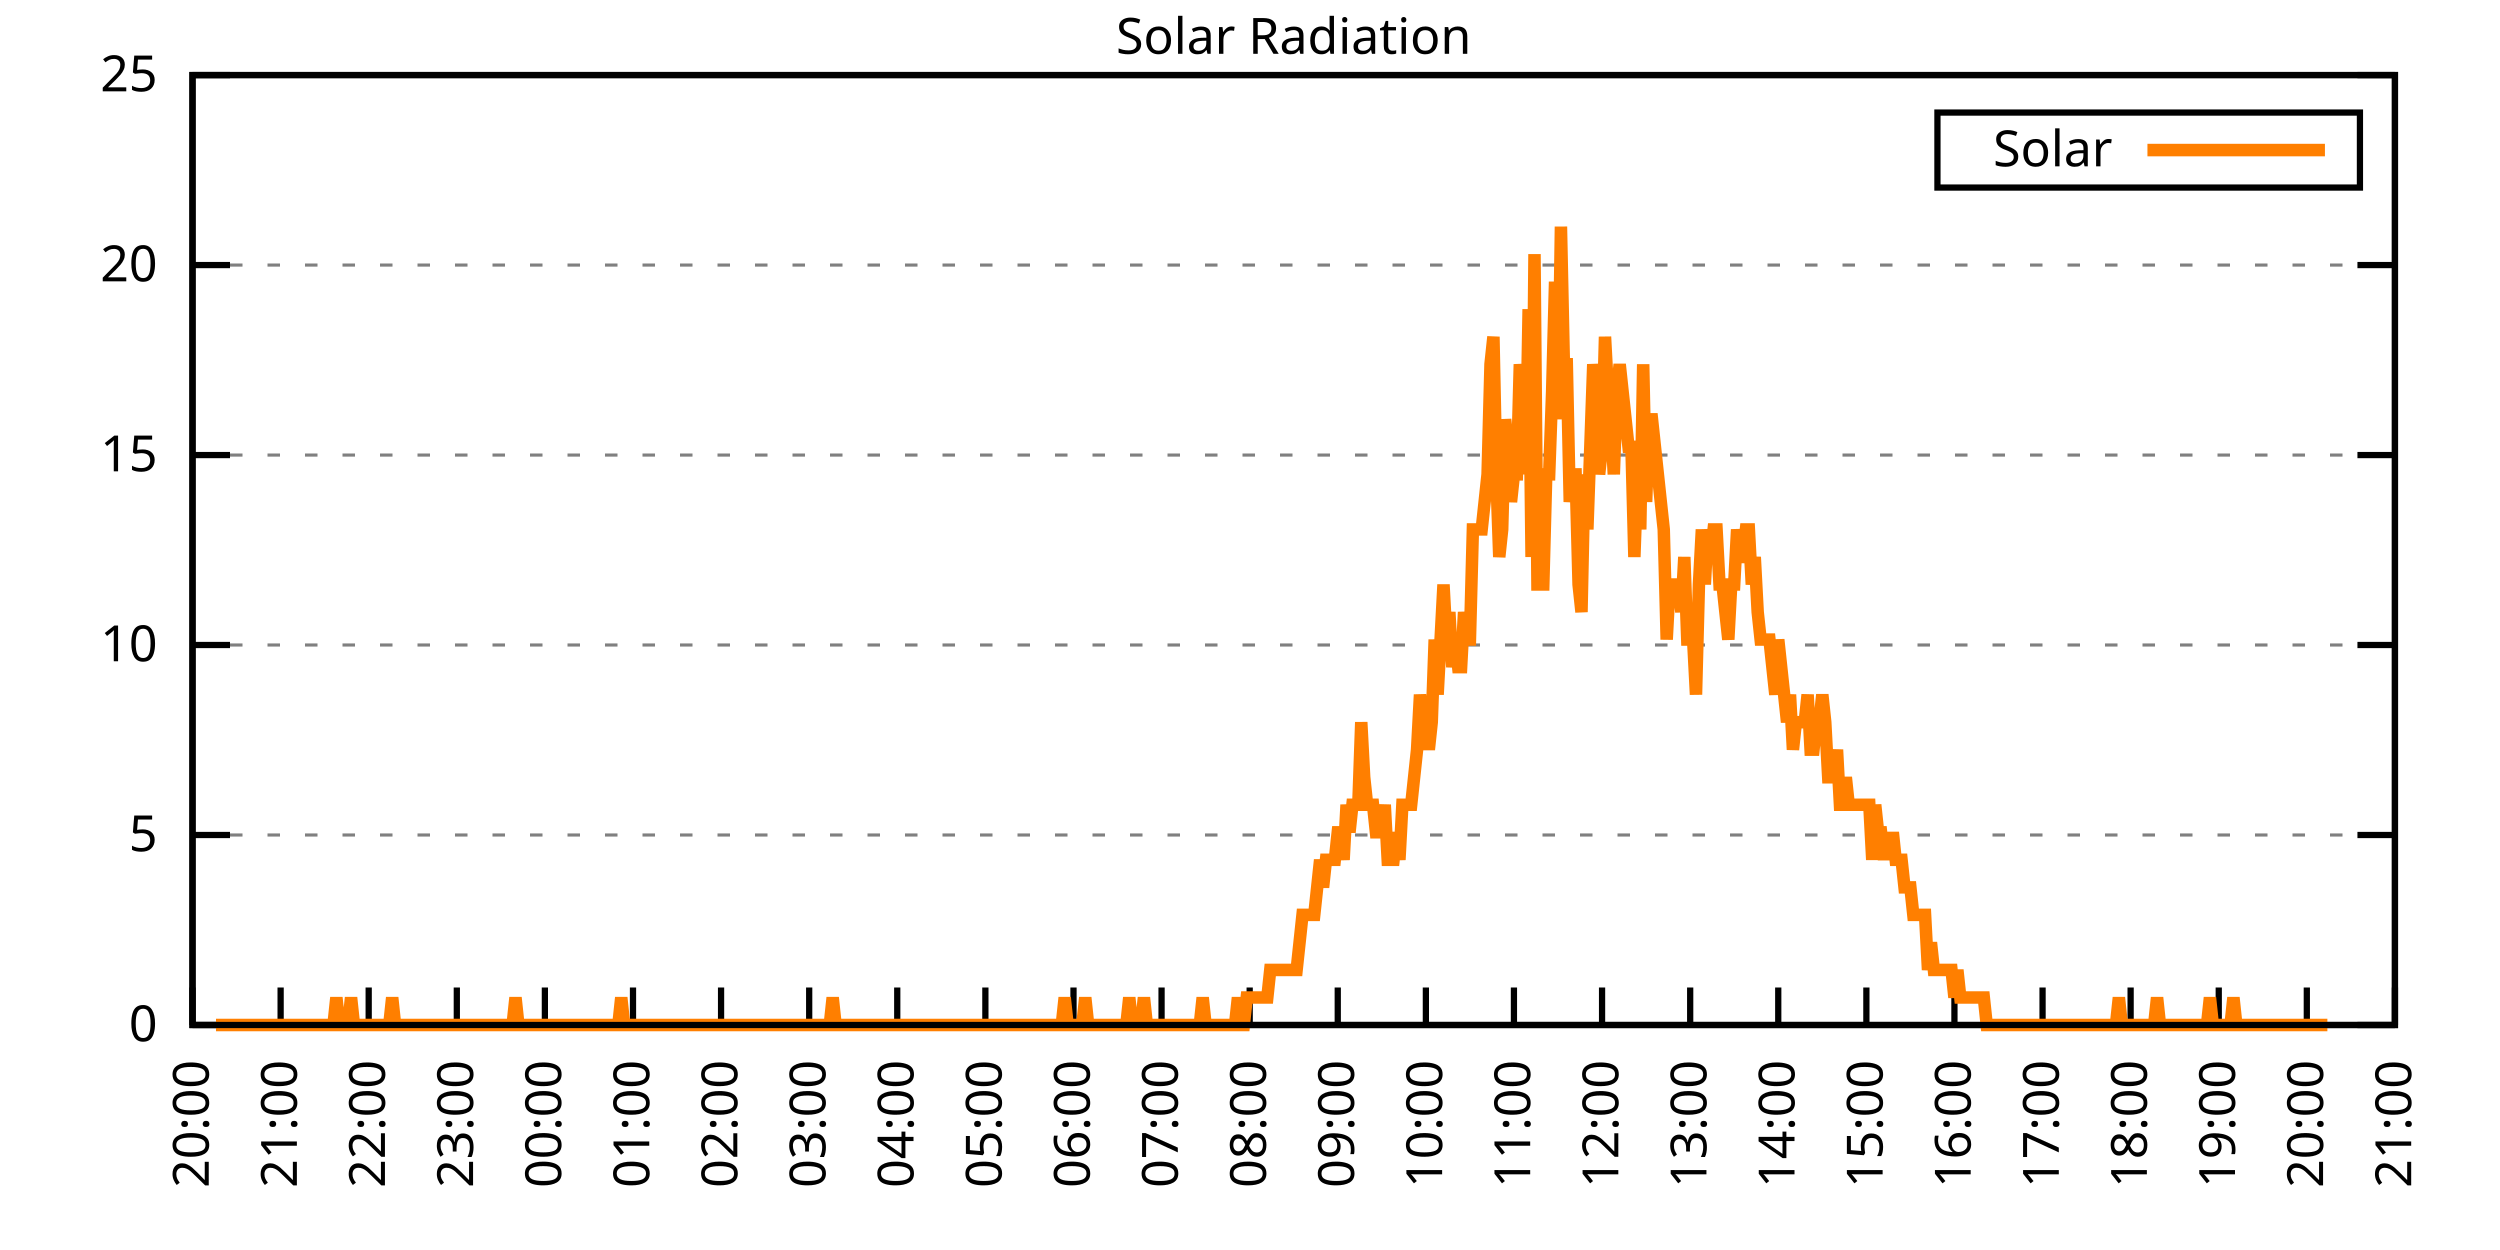
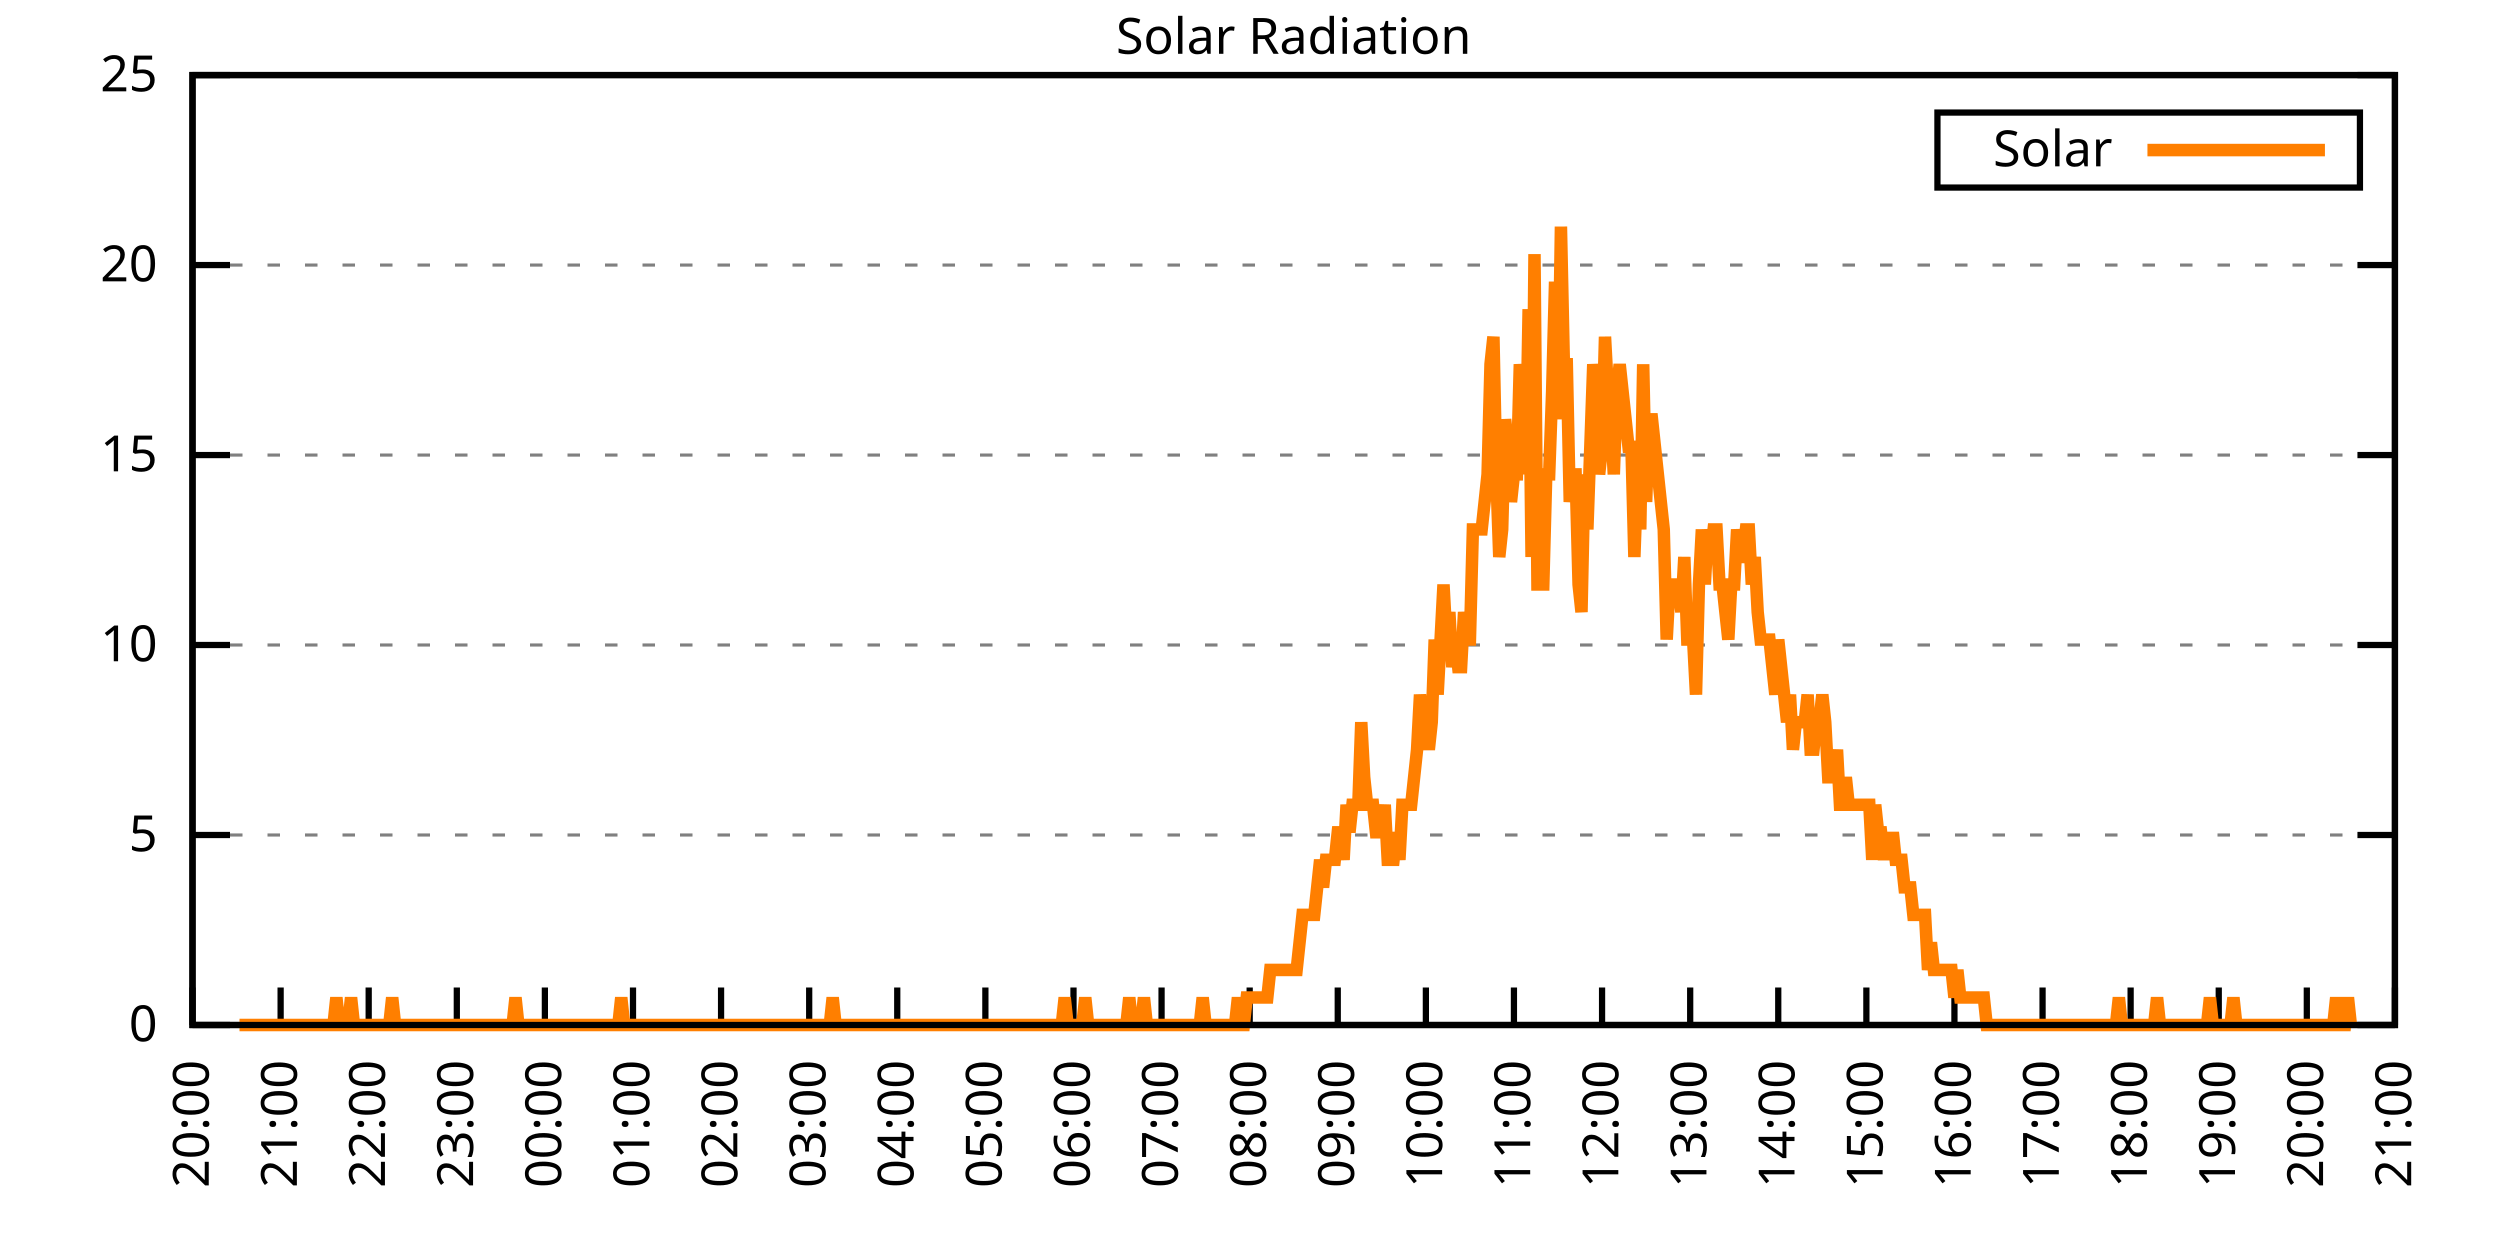
<svg xmlns="http://www.w3.org/2000/svg" xmlns:xlink="http://www.w3.org/1999/xlink" width="400" height="200" viewBox="0 0 400 200">
  <g id="gnuplot_canvas">
    <rect x="0" y="0" width="400" height="200" fill="none" />
    <defs>
      <circle id="gpDot" r="0.5" stroke-width="0.5" stroke="currentColor" />
      <path id="gpPt0" stroke-width="0.333" stroke="currentColor" d="M-1,0 h2 M0,-1 v2" />
      <path id="gpPt1" stroke-width="0.333" stroke="currentColor" d="M-1,-1 L1,1 M1,-1 L-1,1" />
      <path id="gpPt2" stroke-width="0.333" stroke="currentColor" d="M-1,0 L1,0 M0,-1 L0,1 M-1,-1 L1,1 M-1,1 L1,-1" />
      <rect id="gpPt3" stroke-width="0.333" stroke="currentColor" x="-1" y="-1" width="2" height="2" />
      <rect id="gpPt4" stroke-width="0.333" stroke="currentColor" fill="currentColor" x="-1" y="-1" width="2" height="2" />
      <circle id="gpPt5" stroke-width="0.333" stroke="currentColor" cx="0" cy="0" r="1" />
      <use xlink:href="#gpPt5" id="gpPt6" fill="currentColor" stroke="none" />
      <path id="gpPt7" stroke-width="0.333" stroke="currentColor" d="M0,-1.33 L-1.33,0.67 L1.33,0.67 z" />
      <use xlink:href="#gpPt7" id="gpPt8" fill="currentColor" stroke="none" />
      <use xlink:href="#gpPt7" id="gpPt9" stroke="currentColor" transform="rotate(180)" />
      <use xlink:href="#gpPt9" id="gpPt10" fill="currentColor" stroke="none" />
      <use xlink:href="#gpPt3" id="gpPt11" stroke="currentColor" transform="rotate(45)" />
      <use xlink:href="#gpPt11" id="gpPt12" fill="currentColor" stroke="none" />
      <path id="gpPt13" stroke-width="0.333" stroke="currentColor" d="M0,1.330 L1.265,0.411 L0.782,-1.067 L-0.782,-1.076 L-1.265,0.411 z" />
      <use xlink:href="#gpPt13" id="gpPt14" fill="currentColor" stroke="none" />
      <filter id="textbox" filterUnits="objectBoundingBox" x="0" y="0" height="1" width="1">
        <feFlood flood-color="white" flood-opacity="1" result="bgnd" />
        <feComposite in="SourceGraphic" in2="bgnd" operator="atop" />
      </filter>
      <filter id="greybox" filterUnits="objectBoundingBox" x="0" y="0" height="1" width="1">
        <feFlood flood-color="lightgrey" flood-opacity="1" result="grey" />
        <feComposite in="SourceGraphic" in2="grey" operator="atop" />
      </filter>
    </defs>
    <g fill="none" color="white" stroke="currentColor" stroke-width="1.00" stroke-linecap="butt" stroke-linejoin="miter">
</g>
    <g fill="none" color="black" stroke="currentColor" stroke-width="1.00" stroke-linecap="butt" stroke-linejoin="miter">
      <g stroke="none" shape-rendering="crispEdges">
        <polygon fill="rgb(255, 255, 255)" points="30.80,164.00 383.18,164.00 383.18,12.02 30.80,12.02 " />
      </g>
    </g>
    <g fill="none" color="black" stroke="currentColor" stroke-width="1.00" stroke-linecap="butt" stroke-linejoin="miter">
</g>
    <g fill="none" color="black" stroke="black" stroke-width="0.50" stroke-linecap="butt" stroke-linejoin="miter">
</g>
    <g fill="none" color="gray" stroke="currentColor" stroke-width="0.50" stroke-linecap="butt" stroke-linejoin="miter">
      <path stroke="gray" stroke-dasharray="2,4" class="gridline" d="M30.80,164.00 L383.19,164.00  " />
    </g>
    <g fill="none" color="gray" stroke="gray" stroke-width="1.00" stroke-linecap="butt" stroke-linejoin="miter">
</g>
    <g fill="none" color="black" stroke="currentColor" stroke-width="1.00" stroke-linecap="butt" stroke-linejoin="miter">
      <path stroke="black" d="M30.80,164.00 L36.80,164.00 M383.19,164.00 L377.19,164.00  " />
      <g transform="translate(25.20,166.60)" stroke="none" fill="black" font-family="Sans" font-size="8.00" text-anchor="end">
        <text>
          <tspan font-family="Sans"> 0</tspan>
        </text>
      </g>
    </g>
    <g fill="none" color="black" stroke="currentColor" stroke-width="1.00" stroke-linecap="butt" stroke-linejoin="miter">
</g>
    <g fill="none" color="black" stroke="black" stroke-width="0.50" stroke-linecap="butt" stroke-linejoin="miter">
</g>
    <g fill="none" color="gray" stroke="currentColor" stroke-width="0.50" stroke-linecap="butt" stroke-linejoin="miter">
      <path stroke="gray" stroke-dasharray="2,4" class="gridline" d="M30.80,133.60 L383.19,133.60  " />
    </g>
    <g fill="none" color="gray" stroke="gray" stroke-width="1.00" stroke-linecap="butt" stroke-linejoin="miter">
</g>
    <g fill="none" color="black" stroke="currentColor" stroke-width="1.00" stroke-linecap="butt" stroke-linejoin="miter">
      <path stroke="black" d="M30.80,133.60 L36.80,133.60 M383.19,133.60 L377.19,133.60  " />
      <g transform="translate(25.20,136.20)" stroke="none" fill="black" font-family="Sans" font-size="8.00" text-anchor="end">
        <text>
          <tspan font-family="Sans"> 5</tspan>
        </text>
      </g>
    </g>
    <g fill="none" color="black" stroke="currentColor" stroke-width="1.00" stroke-linecap="butt" stroke-linejoin="miter">
</g>
    <g fill="none" color="black" stroke="black" stroke-width="0.50" stroke-linecap="butt" stroke-linejoin="miter">
</g>
    <g fill="none" color="gray" stroke="currentColor" stroke-width="0.50" stroke-linecap="butt" stroke-linejoin="miter">
      <path stroke="gray" stroke-dasharray="2,4" class="gridline" d="M30.80,103.20 L383.19,103.20  " />
    </g>
    <g fill="none" color="gray" stroke="gray" stroke-width="1.00" stroke-linecap="butt" stroke-linejoin="miter">
</g>
    <g fill="none" color="black" stroke="currentColor" stroke-width="1.00" stroke-linecap="butt" stroke-linejoin="miter">
      <path stroke="black" d="M30.80,103.20 L36.80,103.20 M383.19,103.20 L377.19,103.20  " />
      <g transform="translate(25.20,105.80)" stroke="none" fill="black" font-family="Sans" font-size="8.00" text-anchor="end">
        <text>
          <tspan font-family="Sans"> 10</tspan>
        </text>
      </g>
    </g>
    <g fill="none" color="black" stroke="currentColor" stroke-width="1.00" stroke-linecap="butt" stroke-linejoin="miter">
</g>
    <g fill="none" color="black" stroke="black" stroke-width="0.50" stroke-linecap="butt" stroke-linejoin="miter">
</g>
    <g fill="none" color="gray" stroke="currentColor" stroke-width="0.50" stroke-linecap="butt" stroke-linejoin="miter">
      <path stroke="gray" stroke-dasharray="2,4" class="gridline" d="M30.80,72.81 L383.19,72.81  " />
    </g>
    <g fill="none" color="gray" stroke="gray" stroke-width="1.00" stroke-linecap="butt" stroke-linejoin="miter">
</g>
    <g fill="none" color="black" stroke="currentColor" stroke-width="1.00" stroke-linecap="butt" stroke-linejoin="miter">
      <path stroke="black" d="M30.80,72.81 L36.80,72.81 M383.19,72.81 L377.19,72.81  " />
      <g transform="translate(25.20,75.41)" stroke="none" fill="black" font-family="Sans" font-size="8.00" text-anchor="end">
        <text>
          <tspan font-family="Sans"> 15</tspan>
        </text>
      </g>
    </g>
    <g fill="none" color="black" stroke="currentColor" stroke-width="1.00" stroke-linecap="butt" stroke-linejoin="miter">
</g>
    <g fill="none" color="black" stroke="black" stroke-width="0.50" stroke-linecap="butt" stroke-linejoin="miter">
</g>
    <g fill="none" color="gray" stroke="currentColor" stroke-width="0.50" stroke-linecap="butt" stroke-linejoin="miter">
      <path stroke="gray" stroke-dasharray="2,4" class="gridline" d="M30.80,42.41 L383.19,42.41  " />
    </g>
    <g fill="none" color="gray" stroke="gray" stroke-width="1.00" stroke-linecap="butt" stroke-linejoin="miter">
</g>
    <g fill="none" color="black" stroke="currentColor" stroke-width="1.00" stroke-linecap="butt" stroke-linejoin="miter">
      <path stroke="black" d="M30.80,42.41 L36.80,42.41 M383.19,42.41 L377.19,42.41  " />
      <g transform="translate(25.20,45.01)" stroke="none" fill="black" font-family="Sans" font-size="8.00" text-anchor="end">
        <text>
          <tspan font-family="Sans"> 20</tspan>
        </text>
      </g>
    </g>
    <g fill="none" color="black" stroke="currentColor" stroke-width="1.00" stroke-linecap="butt" stroke-linejoin="miter">
</g>
    <g fill="none" color="black" stroke="black" stroke-width="0.50" stroke-linecap="butt" stroke-linejoin="miter">
</g>
    <g fill="none" color="gray" stroke="currentColor" stroke-width="0.50" stroke-linecap="butt" stroke-linejoin="miter">
      <path stroke="gray" stroke-dasharray="2,4" class="gridline" d="M30.80,12.01 L383.19,12.01  " />
    </g>
    <g fill="none" color="gray" stroke="gray" stroke-width="1.00" stroke-linecap="butt" stroke-linejoin="miter">
</g>
    <g fill="none" color="black" stroke="currentColor" stroke-width="1.00" stroke-linecap="butt" stroke-linejoin="miter">
      <path stroke="black" d="M30.80,12.01 L36.80,12.01 M383.19,12.01 L377.19,12.01  " />
      <g transform="translate(25.20,14.61)" stroke="none" fill="black" font-family="Sans" font-size="8.00" text-anchor="end">
        <text>
          <tspan font-family="Sans"> 25</tspan>
        </text>
      </g>
    </g>
    <g fill="none" color="black" stroke="currentColor" stroke-width="1.00" stroke-linecap="butt" stroke-linejoin="miter">
      <path stroke="black" d="M30.80,164.00 L30.80,158.00  " />
      <g transform="translate(33.40,169.60) rotate(270.00)" stroke="none" fill="black" font-family="Sans" font-size="8.00" text-anchor="end">
        <text>
          <tspan font-family="Sans">20:00</tspan>
        </text>
      </g>
    </g>
    <g fill="none" color="black" stroke="currentColor" stroke-width="1.00" stroke-linecap="butt" stroke-linejoin="miter">
      <path stroke="black" d="M44.90,164.00 L44.90,158.00  " />
      <g transform="translate(47.50,169.60) rotate(270.00)" stroke="none" fill="black" font-family="Sans" font-size="8.00" text-anchor="end">
        <text>
          <tspan font-family="Sans">21:00</tspan>
        </text>
      </g>
    </g>
    <g fill="none" color="black" stroke="currentColor" stroke-width="1.00" stroke-linecap="butt" stroke-linejoin="miter">
      <path stroke="black" d="M58.99,164.00 L58.99,158.00  " />
      <g transform="translate(61.59,169.60) rotate(270.00)" stroke="none" fill="black" font-family="Sans" font-size="8.00" text-anchor="end">
        <text>
          <tspan font-family="Sans">22:00</tspan>
        </text>
      </g>
    </g>
    <g fill="none" color="black" stroke="currentColor" stroke-width="1.00" stroke-linecap="butt" stroke-linejoin="miter">
      <path stroke="black" d="M73.09,164.00 L73.09,158.00  " />
      <g transform="translate(75.69,169.60) rotate(270.00)" stroke="none" fill="black" font-family="Sans" font-size="8.00" text-anchor="end">
        <text>
          <tspan font-family="Sans">23:00</tspan>
        </text>
      </g>
    </g>
    <g fill="none" color="black" stroke="currentColor" stroke-width="1.00" stroke-linecap="butt" stroke-linejoin="miter">
      <path stroke="black" d="M87.18,164.00 L87.18,158.00  " />
      <g transform="translate(89.78,169.60) rotate(270.00)" stroke="none" fill="black" font-family="Sans" font-size="8.00" text-anchor="end">
        <text>
          <tspan font-family="Sans">00:00</tspan>
        </text>
      </g>
    </g>
    <g fill="none" color="black" stroke="currentColor" stroke-width="1.00" stroke-linecap="butt" stroke-linejoin="miter">
      <path stroke="black" d="M101.28,164.00 L101.28,158.00  " />
      <g transform="translate(103.88,169.60) rotate(270.00)" stroke="none" fill="black" font-family="Sans" font-size="8.00" text-anchor="end">
        <text>
          <tspan font-family="Sans">01:00</tspan>
        </text>
      </g>
    </g>
    <g fill="none" color="black" stroke="currentColor" stroke-width="1.00" stroke-linecap="butt" stroke-linejoin="miter">
      <path stroke="black" d="M115.37,164.00 L115.37,158.00  " />
      <g transform="translate(117.97,169.60) rotate(270.00)" stroke="none" fill="black" font-family="Sans" font-size="8.00" text-anchor="end">
        <text>
          <tspan font-family="Sans">02:00</tspan>
        </text>
      </g>
    </g>
    <g fill="none" color="black" stroke="currentColor" stroke-width="1.00" stroke-linecap="butt" stroke-linejoin="miter">
      <path stroke="black" d="M129.47,164.00 L129.47,158.00  " />
      <g transform="translate(132.07,169.60) rotate(270.00)" stroke="none" fill="black" font-family="Sans" font-size="8.00" text-anchor="end">
        <text>
          <tspan font-family="Sans">03:00</tspan>
        </text>
      </g>
    </g>
    <g fill="none" color="black" stroke="currentColor" stroke-width="1.00" stroke-linecap="butt" stroke-linejoin="miter">
      <path stroke="black" d="M143.56,164.00 L143.56,158.00  " />
      <g transform="translate(146.16,169.60) rotate(270.00)" stroke="none" fill="black" font-family="Sans" font-size="8.00" text-anchor="end">
        <text>
          <tspan font-family="Sans">04:00</tspan>
        </text>
      </g>
    </g>
    <g fill="none" color="black" stroke="currentColor" stroke-width="1.00" stroke-linecap="butt" stroke-linejoin="miter">
      <path stroke="black" d="M157.66,164.00 L157.66,158.00  " />
      <g transform="translate(160.26,169.60) rotate(270.00)" stroke="none" fill="black" font-family="Sans" font-size="8.00" text-anchor="end">
        <text>
          <tspan font-family="Sans">05:00</tspan>
        </text>
      </g>
    </g>
    <g fill="none" color="black" stroke="currentColor" stroke-width="1.00" stroke-linecap="butt" stroke-linejoin="miter">
      <path stroke="black" d="M171.76,164.00 L171.76,158.00  " />
      <g transform="translate(174.36,169.60) rotate(270.00)" stroke="none" fill="black" font-family="Sans" font-size="8.00" text-anchor="end">
        <text>
          <tspan font-family="Sans">06:00</tspan>
        </text>
      </g>
    </g>
    <g fill="none" color="black" stroke="currentColor" stroke-width="1.00" stroke-linecap="butt" stroke-linejoin="miter">
      <path stroke="black" d="M185.85,164.00 L185.85,158.00  " />
      <g transform="translate(188.45,169.60) rotate(270.00)" stroke="none" fill="black" font-family="Sans" font-size="8.00" text-anchor="end">
        <text>
          <tspan font-family="Sans">07:00</tspan>
        </text>
      </g>
    </g>
    <g fill="none" color="black" stroke="currentColor" stroke-width="1.00" stroke-linecap="butt" stroke-linejoin="miter">
      <path stroke="black" d="M199.95,164.00 L199.95,158.00  " />
      <g transform="translate(202.55,169.60) rotate(270.00)" stroke="none" fill="black" font-family="Sans" font-size="8.00" text-anchor="end">
        <text>
          <tspan font-family="Sans">08:00</tspan>
        </text>
      </g>
    </g>
    <g fill="none" color="black" stroke="currentColor" stroke-width="1.00" stroke-linecap="butt" stroke-linejoin="miter">
      <path stroke="black" d="M214.04,164.00 L214.04,158.00  " />
      <g transform="translate(216.64,169.60) rotate(270.00)" stroke="none" fill="black" font-family="Sans" font-size="8.00" text-anchor="end">
        <text>
          <tspan font-family="Sans">09:00</tspan>
        </text>
      </g>
    </g>
    <g fill="none" color="black" stroke="currentColor" stroke-width="1.00" stroke-linecap="butt" stroke-linejoin="miter">
      <path stroke="black" d="M228.14,164.00 L228.14,158.00  " />
      <g transform="translate(230.74,169.60) rotate(270.00)" stroke="none" fill="black" font-family="Sans" font-size="8.00" text-anchor="end">
        <text>
          <tspan font-family="Sans">10:00</tspan>
        </text>
      </g>
    </g>
    <g fill="none" color="black" stroke="currentColor" stroke-width="1.00" stroke-linecap="butt" stroke-linejoin="miter">
      <path stroke="black" d="M242.23,164.00 L242.23,158.00  " />
      <g transform="translate(244.83,169.60) rotate(270.00)" stroke="none" fill="black" font-family="Sans" font-size="8.00" text-anchor="end">
        <text>
          <tspan font-family="Sans">11:00</tspan>
        </text>
      </g>
    </g>
    <g fill="none" color="black" stroke="currentColor" stroke-width="1.00" stroke-linecap="butt" stroke-linejoin="miter">
      <path stroke="black" d="M256.33,164.00 L256.33,158.00  " />
      <g transform="translate(258.93,169.60) rotate(270.00)" stroke="none" fill="black" font-family="Sans" font-size="8.00" text-anchor="end">
        <text>
          <tspan font-family="Sans">12:00</tspan>
        </text>
      </g>
    </g>
    <g fill="none" color="black" stroke="currentColor" stroke-width="1.00" stroke-linecap="butt" stroke-linejoin="miter">
      <path stroke="black" d="M270.43,164.00 L270.43,158.00  " />
      <g transform="translate(273.03,169.60) rotate(270.00)" stroke="none" fill="black" font-family="Sans" font-size="8.00" text-anchor="end">
        <text>
          <tspan font-family="Sans">13:00</tspan>
        </text>
      </g>
    </g>
    <g fill="none" color="black" stroke="currentColor" stroke-width="1.00" stroke-linecap="butt" stroke-linejoin="miter">
      <path stroke="black" d="M284.52,164.00 L284.52,158.00  " />
      <g transform="translate(287.12,169.60) rotate(270.00)" stroke="none" fill="black" font-family="Sans" font-size="8.00" text-anchor="end">
        <text>
          <tspan font-family="Sans">14:00</tspan>
        </text>
      </g>
    </g>
    <g fill="none" color="black" stroke="currentColor" stroke-width="1.00" stroke-linecap="butt" stroke-linejoin="miter">
      <path stroke="black" d="M298.62,164.00 L298.62,158.00  " />
      <g transform="translate(301.22,169.60) rotate(270.00)" stroke="none" fill="black" font-family="Sans" font-size="8.00" text-anchor="end">
        <text>
          <tspan font-family="Sans">15:00</tspan>
        </text>
      </g>
    </g>
    <g fill="none" color="black" stroke="currentColor" stroke-width="1.00" stroke-linecap="butt" stroke-linejoin="miter">
      <path stroke="black" d="M312.71,164.00 L312.71,158.00  " />
      <g transform="translate(315.31,169.60) rotate(270.00)" stroke="none" fill="black" font-family="Sans" font-size="8.00" text-anchor="end">
        <text>
          <tspan font-family="Sans">16:00</tspan>
        </text>
      </g>
    </g>
    <g fill="none" color="black" stroke="currentColor" stroke-width="1.00" stroke-linecap="butt" stroke-linejoin="miter">
      <path stroke="black" d="M326.81,164.00 L326.81,158.00  " />
      <g transform="translate(329.41,169.60) rotate(270.00)" stroke="none" fill="black" font-family="Sans" font-size="8.00" text-anchor="end">
        <text>
          <tspan font-family="Sans">17:00</tspan>
        </text>
      </g>
    </g>
    <g fill="none" color="black" stroke="currentColor" stroke-width="1.00" stroke-linecap="butt" stroke-linejoin="miter">
      <path stroke="black" d="M340.90,164.00 L340.90,158.00  " />
      <g transform="translate(343.50,169.60) rotate(270.00)" stroke="none" fill="black" font-family="Sans" font-size="8.00" text-anchor="end">
        <text>
          <tspan font-family="Sans">18:00</tspan>
        </text>
      </g>
    </g>
    <g fill="none" color="black" stroke="currentColor" stroke-width="1.00" stroke-linecap="butt" stroke-linejoin="miter">
      <path stroke="black" d="M355.00,164.00 L355.00,158.00  " />
      <g transform="translate(357.60,169.60) rotate(270.00)" stroke="none" fill="black" font-family="Sans" font-size="8.00" text-anchor="end">
        <text>
          <tspan font-family="Sans">19:00</tspan>
        </text>
      </g>
    </g>
    <g fill="none" color="black" stroke="currentColor" stroke-width="1.00" stroke-linecap="butt" stroke-linejoin="miter">
      <path stroke="black" d="M369.09,164.00 L369.09,158.00  " />
      <g transform="translate(371.69,169.60) rotate(270.00)" stroke="none" fill="black" font-family="Sans" font-size="8.00" text-anchor="end">
        <text>
          <tspan font-family="Sans">20:00</tspan>
        </text>
      </g>
    </g>
    <g fill="none" color="black" stroke="currentColor" stroke-width="1.00" stroke-linecap="butt" stroke-linejoin="miter">
      <path stroke="black" d="M383.19,164.00 L383.19,158.00  " />
      <g transform="translate(385.79,169.60) rotate(270.00)" stroke="none" fill="black" font-family="Sans" font-size="8.00" text-anchor="end">
        <text>
          <tspan font-family="Sans">21:00</tspan>
        </text>
      </g>
    </g>
    <g fill="none" color="black" stroke="currentColor" stroke-width="1.00" stroke-linecap="butt" stroke-linejoin="miter">
</g>
    <g fill="none" color="black" stroke="currentColor" stroke-width="1.00" stroke-linecap="butt" stroke-linejoin="miter">
      <path stroke="black" d="M30.80,12.01 L30.80,164.00 L383.19,164.00 L383.19,12.01 L30.80,12.01 Z  " />
    </g>
    <g fill="none" color="black" stroke="currentColor" stroke-width="1.00" stroke-linecap="butt" stroke-linejoin="miter">
</g>
    <g fill="none" color="black" stroke="currentColor" stroke-width="1.00" stroke-linecap="butt" stroke-linejoin="miter">
      <path stroke="black" d="M309.99,30.01 L309.99,18.01 L377.59,18.01 L377.59,30.01 L309.99,30.01 Z  " />
    </g>
    <g id="Solar_Radiation_plot_1">
      <g fill="none" color="white" stroke="black" stroke-width="2.00" stroke-linecap="butt" stroke-linejoin="miter">
</g>
      <g fill="none" color="black" stroke="currentColor" stroke-width="2.00" stroke-linecap="butt" stroke-linejoin="miter">
        <g transform="translate(337.99,26.61)" stroke="none" fill="black" font-family="Sans" font-size="8.00" text-anchor="end">
          <text>
            <tspan font-family="Sans">Solar</tspan>
          </text>
        </g>
      </g>
      <g fill="none" color="black" stroke="currentColor" stroke-width="2.00" stroke-linecap="butt" stroke-linejoin="miter">
-         <path stroke="rgb(255, 127,   0)" d="M343.59,24.01 L371.99,24.01 M34.56,164.00 L35.03,164.00 L35.50,164.00 L35.97,164.00 L36.44,164.00 L36.91,164.00   L37.38,164.00 L37.85,164.00 L38.32,164.00 L38.79,164.00 L39.26,164.00 L39.73,164.00 L40.20,164.00 L40.67,164.00   L41.14,164.00 L41.61,164.00 L42.08,164.00 L42.55,164.00 L43.02,164.00 L43.49,164.00 L43.96,164.00 L44.43,164.00   L44.90,164.00 L45.37,164.00 L45.84,164.00 L46.31,164.00 L46.78,164.00 L47.24,164.00 L47.71,164.00 L48.18,164.00   L48.65,164.00 L49.12,164.00 L49.59,164.00 L50.06,164.00 L50.53,164.00 L51.00,164.00 L51.47,164.00 L51.94,164.00   L52.41,164.00 L52.88,164.00 L53.35,164.00 L53.82,159.60 L54.29,164.00 L54.76,164.00 L55.23,164.00 L55.70,164.00   L56.17,159.60 L56.64,164.00 L57.11,164.00 L57.58,164.00 L58.05,164.00 L58.52,164.00 L58.99,164.00 L59.46,164.00   L59.93,164.00 L60.40,164.00 L60.87,164.00 L61.34,164.00 L61.81,164.00 L62.28,164.00 L62.75,159.60 L63.22,164.00   L63.69,164.00 L64.16,164.00 L64.63,164.00 L65.10,164.00 L65.57,164.00 L66.04,164.00 L66.51,164.00 L66.98,164.00   L67.45,164.00 L67.92,164.00 L68.39,164.00 L68.86,164.00 L69.33,164.00 L69.80,164.00 L70.27,164.00 L70.74,164.00   L71.21,164.00 L71.68,164.00 L72.15,164.00 L72.62,164.00 L73.09,164.00 L73.56,164.00 L74.03,164.00 L74.50,164.00   L74.97,164.00 L75.44,164.00 L75.91,164.00 L76.38,164.00 L76.85,164.00 L77.32,164.00 L77.79,164.00 L78.26,164.00   L78.73,164.00 L79.19,164.00 L79.66,164.00 L80.13,164.00 L80.60,164.00 L81.07,164.00 L81.54,164.00 L82.01,164.00   L82.48,159.60 L82.95,164.00 L83.42,164.00 L83.89,164.00 L84.36,164.00 L84.83,164.00 L85.30,164.00 L85.77,164.00   L86.24,164.00 L86.71,164.00 L87.18,164.00 L87.65,164.00 L88.12,164.00 L88.59,164.00 L89.06,164.00 L89.53,164.00   L90.00,164.00 L90.47,164.00 L90.94,164.00 L91.41,164.00 L91.88,164.00 L92.35,164.00 L92.82,164.00 L93.29,164.00   L93.76,164.00 L94.23,164.00 L94.70,164.00 L95.17,164.00 L95.64,164.00 L96.11,164.00 L96.58,164.00 L97.05,164.00   L97.52,164.00 L97.99,164.00 L98.46,164.00 L98.93,164.00 L99.40,159.60 L99.87,164.00 L100.34,164.00 L100.81,164.00   L101.28,164.00 L101.75,164.00 L102.22,164.00 L102.69,164.00 L103.16,164.00 L103.63,164.00 L104.10,164.00 L104.57,164.00   L105.04,164.00 L105.51,164.00 L105.98,164.00 L106.45,164.00 L106.92,164.00 L107.39,164.00 L107.86,164.00 L108.33,164.00   L108.80,164.00 L109.27,164.00 L109.74,164.00 L110.21,164.00 L110.68,164.00 L111.14,164.00 L111.61,164.00 L112.08,164.00   L112.55,164.00 L113.02,164.00 L113.49,164.00 L113.96,164.00 L114.43,164.00 L114.90,164.00 L115.37,164.00 L115.84,164.00   L116.31,164.00 L116.78,164.00 L117.25,164.00 L117.72,164.00 L118.19,164.00 L118.66,164.00 L119.13,164.00 L119.60,164.00   L120.07,164.00 L120.54,164.00 L121.01,164.00 L121.48,164.00 L121.95,164.00 L122.42,164.00 L122.89,164.00 L123.36,164.00   L123.83,164.00 L124.30,164.00 L124.77,164.00 L125.24,164.00 L125.71,164.00 L126.18,164.00 L126.65,164.00 L127.12,164.00   L127.59,164.00 L128.06,164.00 L128.53,164.00 L129.00,164.00 L129.47,164.00 L129.94,164.00 L130.41,164.00 L130.88,164.00   L131.35,164.00 L131.82,164.00 L132.29,164.00 L132.76,164.00 L133.23,159.60 L133.70,164.00 L134.17,164.00 L134.64,164.00   L135.11,164.00 L135.58,164.00 L136.05,164.00 L136.52,164.00 L136.99,164.00 L137.46,164.00 L137.93,164.00 L138.40,164.00   L138.87,164.00 L139.34,164.00 L139.81,164.00 L140.28,164.00 L140.75,164.00 L141.22,164.00 L141.69,164.00 L142.16,164.00   L142.63,164.00 L143.09,164.00 L143.56,164.00 L144.03,164.00 L144.50,164.00 L144.97,164.00 L145.44,164.00 L145.91,164.00   L146.38,164.00 L146.85,164.00 L147.32,164.00 L147.79,164.00 L148.26,164.00 L148.73,164.00 L149.20,164.00 L149.67,164.00   L150.14,164.00 L150.61,164.00 L151.08,164.00 L151.55,164.00 L152.02,164.00 L152.49,164.00 L152.96,164.00 L153.43,164.00   L153.90,164.00 L154.37,164.00 L154.84,164.00 L155.31,164.00 L155.78,164.00 L156.25,164.00 L156.72,164.00 L157.19,164.00   L157.66,164.00 L158.13,164.00 L158.60,164.00 L159.07,164.00 L159.54,164.00 L160.01,164.00 L160.48,164.00 L160.95,164.00   L161.42,164.00 L161.89,164.00 L162.36,164.00 L162.83,164.00 L163.30,164.00 L163.77,164.00 L164.24,164.00 L164.71,164.00   L165.18,164.00 L165.65,164.00 L166.12,164.00 L166.59,164.00 L167.06,164.00 L167.53,164.00 L168.00,164.00 L168.47,164.00   L168.94,164.00 L169.41,164.00 L169.88,164.00 L170.35,159.60 L170.82,164.00 L171.29,164.00 L171.76,164.00 L172.23,164.00   L172.70,164.00 L173.17,164.00 L173.64,159.60 L174.11,164.00 L174.58,164.00 L175.04,164.00 L175.51,164.00 L175.98,164.00   L176.45,164.00 L176.92,164.00 L177.39,164.00 L177.86,164.00 L178.33,164.00 L178.80,164.00 L179.27,164.00 L179.74,164.00   L180.21,164.00 L180.68,159.60 L181.15,164.00 L181.62,164.00 L182.09,164.00 L182.56,164.00 L183.03,159.60 L183.50,164.00   L183.97,164.00 L184.44,164.00 L184.91,164.00 L185.38,164.00 L185.85,164.00 L186.32,164.00 L186.79,164.00 L187.26,164.00   L187.73,164.00 L188.20,164.00 L188.67,164.00 L189.14,164.00 L189.61,164.00 L190.08,164.00 L190.55,164.00 L191.02,164.00   L191.49,164.00 L191.96,164.00 L192.43,159.60 L192.90,164.00 L193.37,164.00 L193.84,164.00 L194.31,164.00 L194.78,164.00   L195.25,164.00 L195.72,164.00 L196.19,164.00 L196.66,164.00 L197.13,164.00 L197.60,164.00 L198.07,159.60 L198.54,164.00   L199.01,164.00 L199.48,159.60 L199.95,159.60 L200.42,159.60 L200.89,159.60 L201.36,159.60 L201.83,159.60 L202.30,159.60   L202.77,159.60 L203.24,155.19 L203.71,155.19 L204.18,155.19 L204.65,155.19 L205.12,155.19 L205.59,155.19 L206.06,155.19   L206.53,155.19 L207.00,155.19 L207.46,155.19 L207.93,150.79 L208.40,146.38 L208.87,146.38 L209.34,146.38 L209.81,146.38   L210.28,146.38 L210.75,141.98 L211.22,137.57 L211.69,141.98 L212.16,137.57 L212.63,137.57 L213.10,137.57 L213.57,137.57   L214.04,133.17 L214.51,133.17 L214.98,137.57 L215.45,128.76 L215.92,133.17 L216.39,128.76 L216.86,128.76 L217.33,128.76   L217.80,115.55 L218.27,124.36 L218.74,128.76 L219.21,128.76 L219.68,128.76 L220.15,133.17 L220.62,133.17 L221.09,133.17   L221.56,128.76 L222.03,137.57 L222.50,137.57 L222.97,137.57 L223.44,133.17 L223.91,137.57 L224.38,128.76 L224.85,128.76   L225.32,128.76 L225.79,128.76 L226.26,124.36 L226.73,119.95 L227.20,111.14 L227.67,115.55 L228.14,115.55 L228.61,119.95   L229.08,115.55 L229.55,102.33 L230.02,111.14 L230.49,102.33 L230.96,93.52 L231.43,102.33 L231.90,97.93 L232.37,106.74   L232.84,102.33 L233.31,106.74 L233.78,106.74 L234.25,97.93 L234.72,102.33 L235.19,102.33 L235.66,84.71 L236.13,84.71   L236.60,84.71 L237.07,84.71 L237.54,80.31 L238.01,75.90 L238.48,58.28 L238.95,53.88 L239.41,75.90 L239.88,89.12   L240.35,84.71 L240.82,67.09 L241.29,71.50 L241.76,80.31 L242.23,75.90 L242.70,75.90 L243.17,58.28 L243.64,62.69   L244.11,75.90 L244.58,49.47 L245.05,89.12 L245.52,40.66 L245.99,93.52 L246.46,93.52 L246.93,93.52 L247.40,75.90   L247.87,75.90 L248.34,62.69 L248.81,45.07 L249.28,67.09 L249.75,36.26 L250.22,58.28 L250.69,58.28 L251.16,80.31   L251.63,75.90 L252.10,75.90 L252.57,93.52 L253.04,97.93 L253.51,75.90 L253.98,84.71 L254.45,71.50 L254.92,58.28   L255.39,62.69 L255.86,75.90 L256.33,71.50 L256.80,53.88 L257.27,62.69 L257.74,67.09 L258.21,75.90 L258.68,62.69   L259.15,58.28 L259.62,62.69 L260.09,67.09 L260.56,71.50 L261.03,71.50 L261.50,89.12 L261.97,75.90 L262.44,84.71   L262.91,58.28 L263.38,80.31 L263.85,67.09 L264.32,67.09 L264.79,71.50 L265.26,75.90 L265.73,80.31 L266.20,84.71   L266.67,102.33 L267.14,93.52 L267.61,93.52 L268.08,93.52 L268.55,93.52 L269.02,97.93 L269.49,89.12 L269.96,102.33   L270.43,102.33 L270.90,102.33 L271.36,111.14 L271.83,93.52 L272.30,84.71 L272.77,93.52 L273.24,84.71 L273.71,89.12   L274.18,84.71 L274.65,84.71 L275.12,93.52 L275.59,93.52 L276.06,97.93 L276.53,102.33 L277.00,93.52 L277.47,93.52   L277.94,84.71 L278.41,89.12 L278.88,89.12 L279.35,84.71 L279.82,84.71 L280.29,93.52 L280.76,89.12 L281.23,97.93   L281.70,102.33 L282.17,102.33 L282.64,102.33 L283.11,102.33 L283.58,106.74 L284.05,111.14 L284.52,102.33 L284.99,106.74   L285.46,111.14 L285.93,115.55 L286.40,111.14 L286.87,119.95 L287.34,115.55 L287.81,115.55 L288.28,115.55 L288.75,115.55   L289.22,111.14 L289.69,119.95 L290.16,119.95 L290.63,115.55 L291.10,115.55 L291.57,111.14 L292.04,115.55 L292.51,124.36   L292.98,124.36 L293.45,124.36 L293.92,119.95 L294.39,128.76 L294.86,128.76 L295.33,124.36 L295.80,128.76 L296.27,128.76   L296.74,128.76 L297.21,128.76 L297.68,128.76 L298.15,128.76 L298.62,128.76 L299.09,128.76 L299.56,137.57 L300.03,128.76   L300.50,133.17 L300.97,133.17 L301.44,137.57 L301.91,133.17 L302.38,137.57 L302.85,133.17 L303.31,137.57 L303.78,137.57   L304.25,137.57 L304.72,141.98 L305.19,141.98 L305.66,141.98 L306.13,146.38 L306.60,146.38 L307.07,146.38 L307.54,146.38   L308.01,146.38 L308.48,155.19 L308.95,150.79 L309.42,155.19 L309.89,155.19 L310.36,155.19 L310.83,155.19 L311.30,155.19   L311.77,155.19 L312.24,155.19 L312.71,159.60 L313.18,155.19 L313.65,159.60 L314.12,159.60 L314.59,159.60 L315.06,159.60   L315.53,159.60 L316.00,159.60 L316.47,159.60 L316.94,159.60 L317.41,159.60 L317.88,164.00 L318.35,164.00 L318.82,164.00   L319.29,164.00 L319.76,164.00 L320.23,164.00 L320.70,164.00 L321.17,164.00 L321.64,164.00 L322.11,164.00 L322.58,164.00   L323.05,164.00 L323.52,164.00 L323.99,164.00 L324.46,164.00 L324.93,164.00 L325.40,164.00 L325.87,164.00 L326.34,164.00   L326.81,164.00 L327.28,164.00 L327.75,164.00 L328.22,164.00 L328.69,164.00 L329.16,164.00 L329.63,164.00 L330.10,164.00   L330.57,164.00 L331.04,164.00 L331.51,164.00 L331.98,164.00 L332.45,164.00 L332.92,164.00 L333.39,164.00 L333.86,164.00   L334.33,164.00 L334.80,164.00 L335.26,164.00 L335.73,164.00 L336.20,164.00 L336.67,164.00 L337.14,164.00 L337.61,164.00   L338.08,164.00 L338.55,164.00 L339.02,159.60 L339.49,164.00 L339.96,164.00 L340.43,164.00 L340.90,164.00 L341.37,164.00   L341.84,164.00 L342.31,164.00 L342.78,164.00 L343.25,164.00 L343.72,164.00 L344.19,164.00 L344.66,164.00 L345.13,159.60   L345.60,164.00 L346.07,164.00 L346.54,164.00 L347.01,164.00 L347.48,164.00 L347.95,164.00 L348.42,164.00 L348.89,164.00   L349.36,164.00 L349.83,164.00 L350.30,164.00 L350.77,164.00 L351.24,164.00 L351.71,164.00 L352.18,164.00 L352.65,164.00   L353.12,164.00 L353.59,159.60 L354.06,164.00 L354.53,164.00 L355.00,164.00 L355.47,164.00 L355.94,164.00 L356.41,164.00   L356.88,164.00 L357.35,159.60 L357.82,164.00 L358.29,164.00 L358.76,164.00 L359.23,164.00 L359.70,164.00 L360.17,164.00   L360.64,164.00 L361.11,164.00 L361.58,164.00 L362.05,164.00 L362.52,164.00 L362.99,164.00 L363.46,164.00 L363.93,164.00   L364.40,164.00 L364.87,164.00 L365.34,164.00 L365.81,164.00 L366.28,164.00 L366.75,164.00 L367.21,164.00 L367.68,164.00   L368.15,164.00 L368.62,164.00 L369.09,164.00 L369.56,164.00 L370.03,164.00 L370.50,164.00 L370.97,164.00 L371.44,164.00   L371.91,164.00 L372.38,164.00  " />
+         <path stroke="rgb(255, 127,   0)" d="M343.59,24.01 L371.99,24.01 M38.32,164.00 L38.79,164.00 L39.26,164.00 L39.73,164.00 L40.20,164.00 L40.67,164.00   L41.14,164.00 L41.61,164.00 L42.08,164.00 L42.55,164.00 L43.02,164.00 L43.49,164.00 L43.96,164.00 L44.43,164.00   L44.90,164.00 L45.37,164.00 L45.84,164.00 L46.31,164.00 L46.78,164.00 L47.24,164.00 L47.71,164.00 L48.18,164.00   L48.65,164.00 L49.12,164.00 L49.59,164.00 L50.06,164.00 L50.53,164.00 L51.00,164.00 L51.47,164.00 L51.94,164.00   L52.41,164.00 L52.88,164.00 L53.35,164.00 L53.82,159.60 L54.29,164.00 L54.76,164.00 L55.23,164.00 L55.70,164.00   L56.17,159.60 L56.64,164.00 L57.11,164.00 L57.58,164.00 L58.05,164.00 L58.52,164.00 L58.99,164.00 L59.46,164.00   L59.93,164.00 L60.40,164.00 L60.87,164.00 L61.34,164.00 L61.81,164.00 L62.28,164.00 L62.75,159.60 L63.22,164.00   L63.69,164.00 L64.16,164.00 L64.63,164.00 L65.10,164.00 L65.57,164.00 L66.04,164.00 L66.51,164.00 L66.98,164.00   L67.45,164.00 L67.92,164.00 L68.39,164.00 L68.86,164.00 L69.33,164.00 L69.80,164.00 L70.27,164.00 L70.74,164.00   L71.21,164.00 L71.68,164.00 L72.15,164.00 L72.62,164.00 L73.09,164.00 L73.56,164.00 L74.03,164.00 L74.50,164.00   L74.97,164.00 L75.44,164.00 L75.91,164.00 L76.38,164.00 L76.85,164.00 L77.32,164.00 L77.79,164.00 L78.26,164.00   L78.73,164.00 L79.19,164.00 L79.66,164.00 L80.13,164.00 L80.60,164.00 L81.07,164.00 L81.54,164.00 L82.01,164.00   L82.48,159.60 L82.95,164.00 L83.42,164.00 L83.89,164.00 L84.36,164.00 L84.83,164.00 L85.30,164.00 L85.77,164.00   L86.24,164.00 L86.71,164.00 L87.18,164.00 L87.65,164.00 L88.12,164.00 L88.59,164.00 L89.06,164.00 L89.53,164.00   L90.00,164.00 L90.47,164.00 L90.94,164.00 L91.41,164.00 L91.88,164.00 L92.35,164.00 L92.82,164.00 L93.29,164.00   L93.76,164.00 L94.23,164.00 L94.70,164.00 L95.17,164.00 L95.64,164.00 L96.11,164.00 L96.58,164.00 L97.05,164.00   L97.52,164.00 L97.99,164.00 L98.46,164.00 L98.93,164.00 L99.40,159.60 L99.87,164.00 L100.34,164.00 L100.81,164.00   L101.28,164.00 L101.75,164.00 L102.22,164.00 L102.69,164.00 L103.16,164.00 L103.63,164.00 L104.10,164.00 L104.57,164.00   L105.04,164.00 L105.51,164.00 L105.98,164.00 L106.45,164.00 L106.92,164.00 L107.39,164.00 L107.86,164.00 L108.33,164.00   L108.80,164.00 L109.27,164.00 L109.74,164.00 L110.21,164.00 L110.68,164.00 L111.14,164.00 L111.61,164.00 L112.08,164.00   L112.55,164.00 L113.02,164.00 L113.49,164.00 L113.96,164.00 L114.43,164.00 L114.90,164.00 L115.37,164.00 L115.84,164.00   L116.31,164.00 L116.78,164.00 L117.25,164.00 L117.72,164.00 L118.19,164.00 L118.66,164.00 L119.13,164.00 L119.60,164.00   L120.07,164.00 L120.54,164.00 L121.01,164.00 L121.48,164.00 L121.95,164.00 L122.42,164.00 L122.89,164.00 L123.36,164.00   L123.83,164.00 L124.30,164.00 L124.77,164.00 L125.24,164.00 L125.71,164.00 L126.18,164.00 L126.65,164.00 L127.12,164.00   L127.59,164.00 L128.06,164.00 L128.53,164.00 L129.00,164.00 L129.47,164.00 L129.94,164.00 L130.41,164.00 L130.88,164.00   L131.35,164.00 L131.82,164.00 L132.29,164.00 L132.76,164.00 L133.23,159.60 L133.70,164.00 L134.17,164.00 L134.64,164.00   L135.11,164.00 L135.58,164.00 L136.05,164.00 L136.52,164.00 L136.99,164.00 L137.46,164.00 L137.93,164.00 L138.40,164.00   L138.87,164.00 L139.34,164.00 L139.81,164.00 L140.28,164.00 L140.75,164.00 L141.22,164.00 L141.69,164.00 L142.16,164.00   L142.63,164.00 L143.09,164.00 L143.56,164.00 L144.03,164.00 L144.50,164.00 L144.97,164.00 L145.44,164.00 L145.91,164.00   L146.38,164.00 L146.85,164.00 L147.32,164.00 L147.79,164.00 L148.26,164.00 L148.73,164.00 L149.20,164.00 L149.67,164.00   L150.14,164.00 L150.61,164.00 L151.08,164.00 L151.55,164.00 L152.02,164.00 L152.49,164.00 L152.96,164.00 L153.43,164.00   L153.90,164.00 L154.37,164.00 L154.84,164.00 L155.31,164.00 L155.78,164.00 L156.25,164.00 L156.72,164.00 L157.19,164.00   L157.66,164.00 L158.13,164.00 L158.60,164.00 L159.07,164.00 L159.54,164.00 L160.01,164.00 L160.48,164.00 L160.95,164.00   L161.42,164.00 L161.89,164.00 L162.36,164.00 L162.83,164.00 L163.30,164.00 L163.77,164.00 L164.24,164.00 L164.71,164.00   L165.18,164.00 L165.65,164.00 L166.12,164.00 L166.59,164.00 L167.06,164.00 L167.53,164.00 L168.00,164.00 L168.47,164.00   L168.94,164.00 L169.41,164.00 L169.88,164.00 L170.35,159.60 L170.82,164.00 L171.29,164.00 L171.76,164.00 L172.23,164.00   L172.70,164.00 L173.17,164.00 L173.64,159.60 L174.11,164.00 L174.58,164.00 L175.04,164.00 L175.51,164.00 L175.98,164.00   L176.45,164.00 L176.92,164.00 L177.39,164.00 L177.86,164.00 L178.33,164.00 L178.80,164.00 L179.27,164.00 L179.74,164.00   L180.21,164.00 L180.68,159.60 L181.15,164.00 L181.62,164.00 L182.09,164.00 L182.56,164.00 L183.03,159.60 L183.50,164.00   L183.97,164.00 L184.44,164.00 L184.91,164.00 L185.38,164.00 L185.85,164.00 L186.32,164.00 L186.79,164.00 L187.26,164.00   L187.73,164.00 L188.20,164.00 L188.67,164.00 L189.14,164.00 L189.61,164.00 L190.08,164.00 L190.55,164.00 L191.02,164.00   L191.49,164.00 L191.96,164.00 L192.43,159.60 L192.90,164.00 L193.37,164.00 L193.84,164.00 L194.31,164.00 L194.78,164.00   L195.25,164.00 L195.72,164.00 L196.19,164.00 L196.66,164.00 L197.13,164.00 L197.60,164.00 L198.07,159.60 L198.54,164.00   L199.01,164.00 L199.48,159.60 L199.95,159.60 L200.42,159.60 L200.89,159.60 L201.36,159.60 L201.83,159.60 L202.30,159.60   L202.77,159.60 L203.24,155.19 L203.71,155.19 L204.18,155.19 L204.65,155.19 L205.12,155.19 L205.59,155.19 L206.06,155.19   L206.53,155.19 L207.00,155.19 L207.46,155.19 L207.93,150.79 L208.40,146.38 L208.87,146.38 L209.34,146.38 L209.81,146.38   L210.28,146.38 L210.75,141.98 L211.22,137.57 L211.69,141.98 L212.16,137.57 L212.63,137.57 L213.10,137.57 L213.57,137.57   L214.04,133.17 L214.51,133.17 L214.98,137.57 L215.45,128.76 L215.92,133.17 L216.39,128.76 L216.86,128.76 L217.33,128.76   L217.80,115.55 L218.27,124.36 L218.74,128.76 L219.21,128.76 L219.68,128.76 L220.15,133.17 L220.62,133.17 L221.09,133.17   L221.56,128.76 L222.03,137.57 L222.50,137.57 L222.97,137.57 L223.44,133.17 L223.91,137.57 L224.38,128.76 L224.85,128.76   L225.32,128.76 L225.79,128.76 L226.26,124.36 L226.73,119.95 L227.20,111.14 L227.67,115.55 L228.14,115.55 L228.61,119.95   L229.08,115.55 L229.55,102.33 L230.02,111.14 L230.49,102.33 L230.96,93.52 L231.43,102.33 L231.90,97.93 L232.37,106.74   L232.84,102.33 L233.31,106.74 L233.78,106.74 L234.25,97.93 L234.72,102.33 L235.19,102.33 L235.66,84.71 L236.13,84.71   L236.60,84.71 L237.07,84.71 L237.54,80.31 L238.01,75.90 L238.48,58.28 L238.95,53.88 L239.41,75.90 L239.88,89.12   L240.35,84.71 L240.82,67.09 L241.29,71.50 L241.76,80.31 L242.23,75.90 L242.70,75.90 L243.17,58.28 L243.64,62.69   L244.11,75.90 L244.58,49.47 L245.05,89.12 L245.52,40.66 L245.99,93.52 L246.46,93.52 L246.93,93.52 L247.40,75.90   L247.87,75.90 L248.34,62.69 L248.81,45.07 L249.28,67.09 L249.75,36.26 L250.22,58.28 L250.69,58.28 L251.16,80.31   L251.63,75.90 L252.10,75.90 L252.57,93.52 L253.04,97.93 L253.51,75.90 L253.98,84.71 L254.45,71.50 L254.92,58.28   L255.39,62.69 L255.86,75.90 L256.33,71.50 L256.80,53.88 L257.27,62.69 L257.74,67.09 L258.21,75.90 L258.68,62.69   L259.15,58.28 L259.62,62.69 L260.09,67.09 L260.56,71.50 L261.03,71.50 L261.50,89.12 L261.97,75.90 L262.44,84.71   L262.91,58.28 L263.38,80.31 L263.85,67.09 L264.32,67.09 L264.79,71.50 L265.26,75.90 L265.73,80.31 L266.20,84.71   L266.67,102.33 L267.14,93.52 L267.61,93.52 L268.08,93.52 L268.55,93.52 L269.02,97.93 L269.49,89.12 L269.96,102.33   L270.43,102.33 L270.90,102.33 L271.36,111.14 L271.83,93.52 L272.30,84.71 L272.77,93.52 L273.24,84.71 L273.71,89.12   L274.18,84.71 L274.65,84.71 L275.12,93.52 L275.59,93.52 L276.06,97.93 L276.53,102.33 L277.00,93.52 L277.47,93.52   L277.94,84.71 L278.41,89.12 L278.88,89.12 L279.35,84.71 L279.82,84.71 L280.29,93.52 L280.76,89.12 L281.23,97.93   L281.70,102.33 L282.17,102.33 L282.64,102.33 L283.11,102.33 L283.58,106.74 L284.05,111.14 L284.52,102.33 L284.99,106.74   L285.46,111.14 L285.93,115.55 L286.40,111.14 L286.87,119.95 L287.34,115.55 L287.81,115.55 L288.28,115.55 L288.75,115.55   L289.22,111.14 L289.69,119.95 L290.16,119.95 L290.63,115.55 L291.10,115.55 L291.57,111.14 L292.04,115.55 L292.51,124.36   L292.98,124.36 L293.45,124.36 L293.92,119.95 L294.39,128.76 L294.86,128.76 L295.33,124.36 L295.80,128.76 L296.27,128.76   L296.74,128.76 L297.21,128.76 L297.68,128.76 L298.15,128.76 L298.62,128.76 L299.09,128.76 L299.56,137.57 L300.03,128.76   L300.50,133.17 L300.97,133.17 L301.44,137.57 L301.91,133.17 L302.38,137.57 L302.85,133.17 L303.31,137.57 L303.78,137.57   L304.25,137.57 L304.72,141.98 L305.19,141.98 L305.66,141.98 L306.13,146.38 L306.60,146.38 L307.07,146.38 L307.54,146.38   L308.01,146.38 L308.48,155.19 L308.95,150.79 L309.42,155.19 L309.89,155.19 L310.36,155.19 L310.83,155.19 L311.30,155.19   L311.77,155.19 L312.24,155.19 L312.71,159.60 L313.18,155.19 L313.65,159.60 L314.12,159.60 L314.59,159.60 L315.06,159.60   L315.53,159.60 L316.00,159.60 L316.47,159.60 L316.94,159.60 L317.41,159.60 L317.88,164.00 L318.35,164.00 L318.82,164.00   L319.29,164.00 L319.76,164.00 L320.23,164.00 L320.70,164.00 L321.17,164.00 L321.64,164.00 L322.11,164.00 L322.58,164.00   L323.05,164.00 L323.52,164.00 L323.99,164.00 L324.46,164.00 L324.93,164.00 L325.40,164.00 L325.87,164.00 L326.34,164.00   L326.81,164.00 L327.28,164.00 L327.75,164.00 L328.22,164.00 L328.69,164.00 L329.16,164.00 L329.63,164.00 L330.10,164.00   L330.57,164.00 L331.04,164.00 L331.51,164.00 L331.98,164.00 L332.45,164.00 L332.92,164.00 L333.39,164.00 L333.86,164.00   L334.33,164.00 L334.80,164.00 L335.26,164.00 L335.73,164.00 L336.20,164.00 L336.67,164.00 L337.14,164.00 L337.61,164.00   L338.08,164.00 L338.55,164.00 L339.02,159.60 L339.49,164.00 L339.96,164.00 L340.43,164.00 L340.90,164.00 L341.37,164.00   L341.84,164.00 L342.31,164.00 L342.78,164.00 L343.25,164.00 L343.72,164.00 L344.19,164.00 L344.66,164.00 L345.13,159.60   L345.60,164.00 L346.07,164.00 L346.54,164.00 L347.01,164.00 L347.48,164.00 L347.95,164.00 L348.42,164.00 L348.89,164.00   L349.36,164.00 L349.83,164.00 L350.30,164.00 L350.77,164.00 L351.24,164.00 L351.71,164.00 L352.18,164.00 L352.65,164.00   L353.12,164.00 L353.59,159.60 L354.06,164.00 L354.53,164.00 L355.00,164.00 L355.47,164.00 L355.94,164.00 L356.41,164.00   L356.88,164.00 L357.35,159.60 L357.82,164.00 L358.29,164.00 L358.76,164.00 L359.23,164.00 L359.70,164.00 L360.17,164.00   L360.64,164.00 L361.11,164.00 L361.58,164.00 L362.05,164.00 L362.52,164.00 L362.99,164.00 L363.46,164.00 L363.93,164.00   L364.40,164.00 L364.87,164.00 L365.34,164.00 L365.81,164.00 L366.28,164.00 L366.75,164.00 L367.21,164.00 L367.68,164.00   L368.15,164.00 L368.62,164.00 L369.09,164.00 L369.56,164.00 L370.03,164.00 L370.50,164.00 L370.97,164.00 L371.44,164.00   L371.91,164.00 L372.38,164.00 L372.85,164.00 L373.32,164.00 L373.79,159.60 L374.26,164.00 L374.73,164.00 L375.20,164.00   L375.67,159.60 L376.14,164.00  " />
      </g>
    </g>
    <g fill="none" color="black" stroke="currentColor" stroke-width="2.00" stroke-linecap="butt" stroke-linejoin="miter">
</g>
    <g fill="none" color="black" stroke="black" stroke-width="1.00" stroke-linecap="butt" stroke-linejoin="miter">
</g>
    <g fill="none" color="black" stroke="currentColor" stroke-width="1.00" stroke-linecap="butt" stroke-linejoin="miter">
      <path stroke="black" d="M30.80,12.01 L30.80,164.00 L383.19,164.00 L383.19,12.01 L30.80,12.01 Z  " />
      <g transform="translate(6.80,88.01) rotate(270.00)" stroke="none" fill="black" font-family="Sans" font-size="8.00" text-anchor="middle">
        <text />
      </g>
    </g>
    <g fill="none" color="black" stroke="currentColor" stroke-width="1.00" stroke-linecap="butt" stroke-linejoin="miter">
</g>
    <g fill="none" color="black" stroke="currentColor" stroke-width="1.00" stroke-linecap="butt" stroke-linejoin="miter">
      <g transform="translate(206.99,8.61)" stroke="none" fill="black" font-family="Sans" font-size="8.00" text-anchor="middle">
        <text>
          <tspan font-family="Sans">Solar Radiation</tspan>
        </text>
      </g>
    </g>
    <g fill="none" color="black" stroke="currentColor" stroke-width="1.00" stroke-linecap="butt" stroke-linejoin="miter">
</g>
  </g>
</svg>
